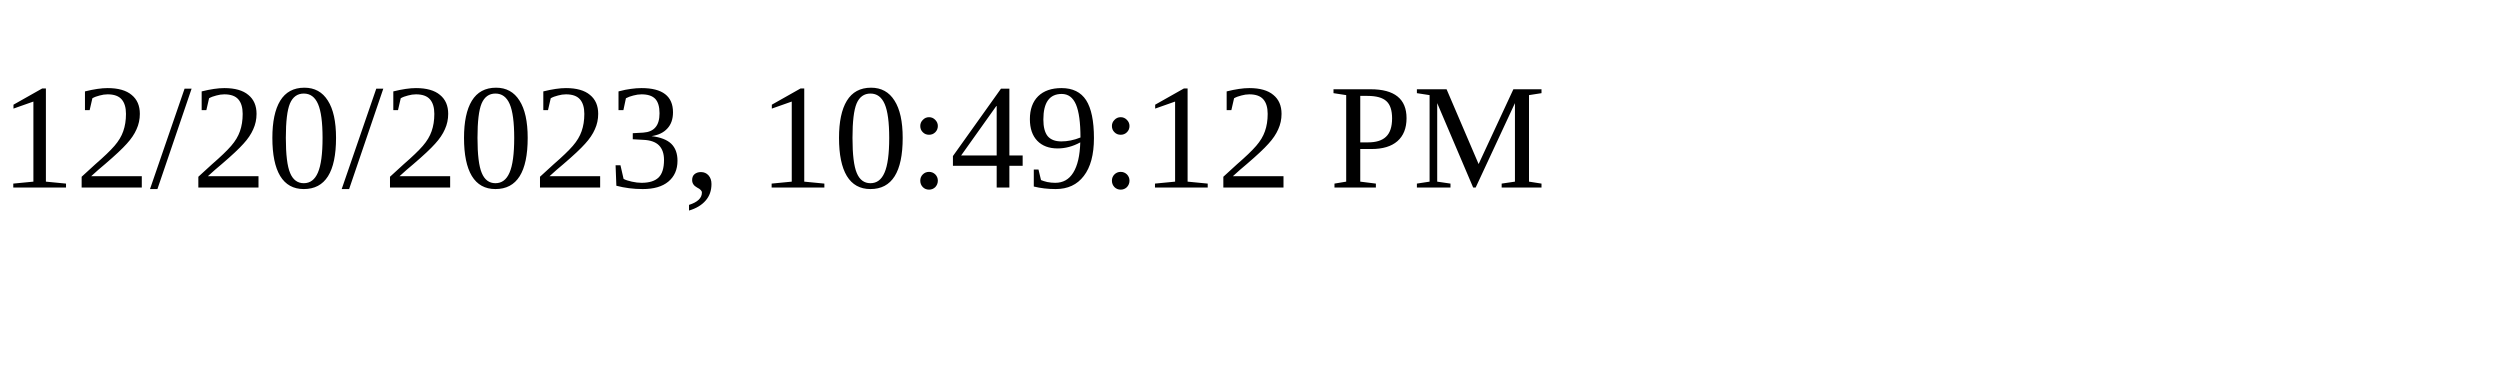
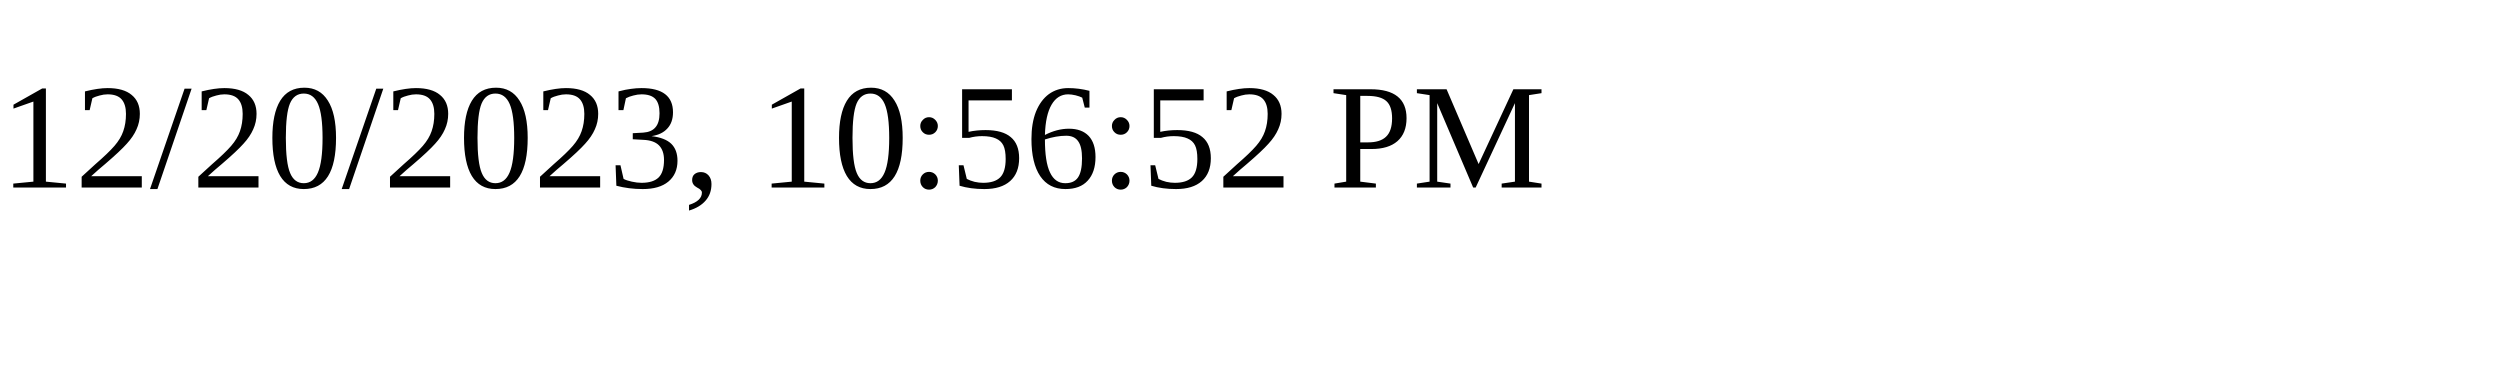
<svg xmlns="http://www.w3.org/2000/svg" height="30" width="200">
-   <text x="0" y="15">12/20/2023, 10:49:12 PM</text>
+   <text x="0" y="15">12/20/2023, 10:56:52 PM</text>
</svg>
